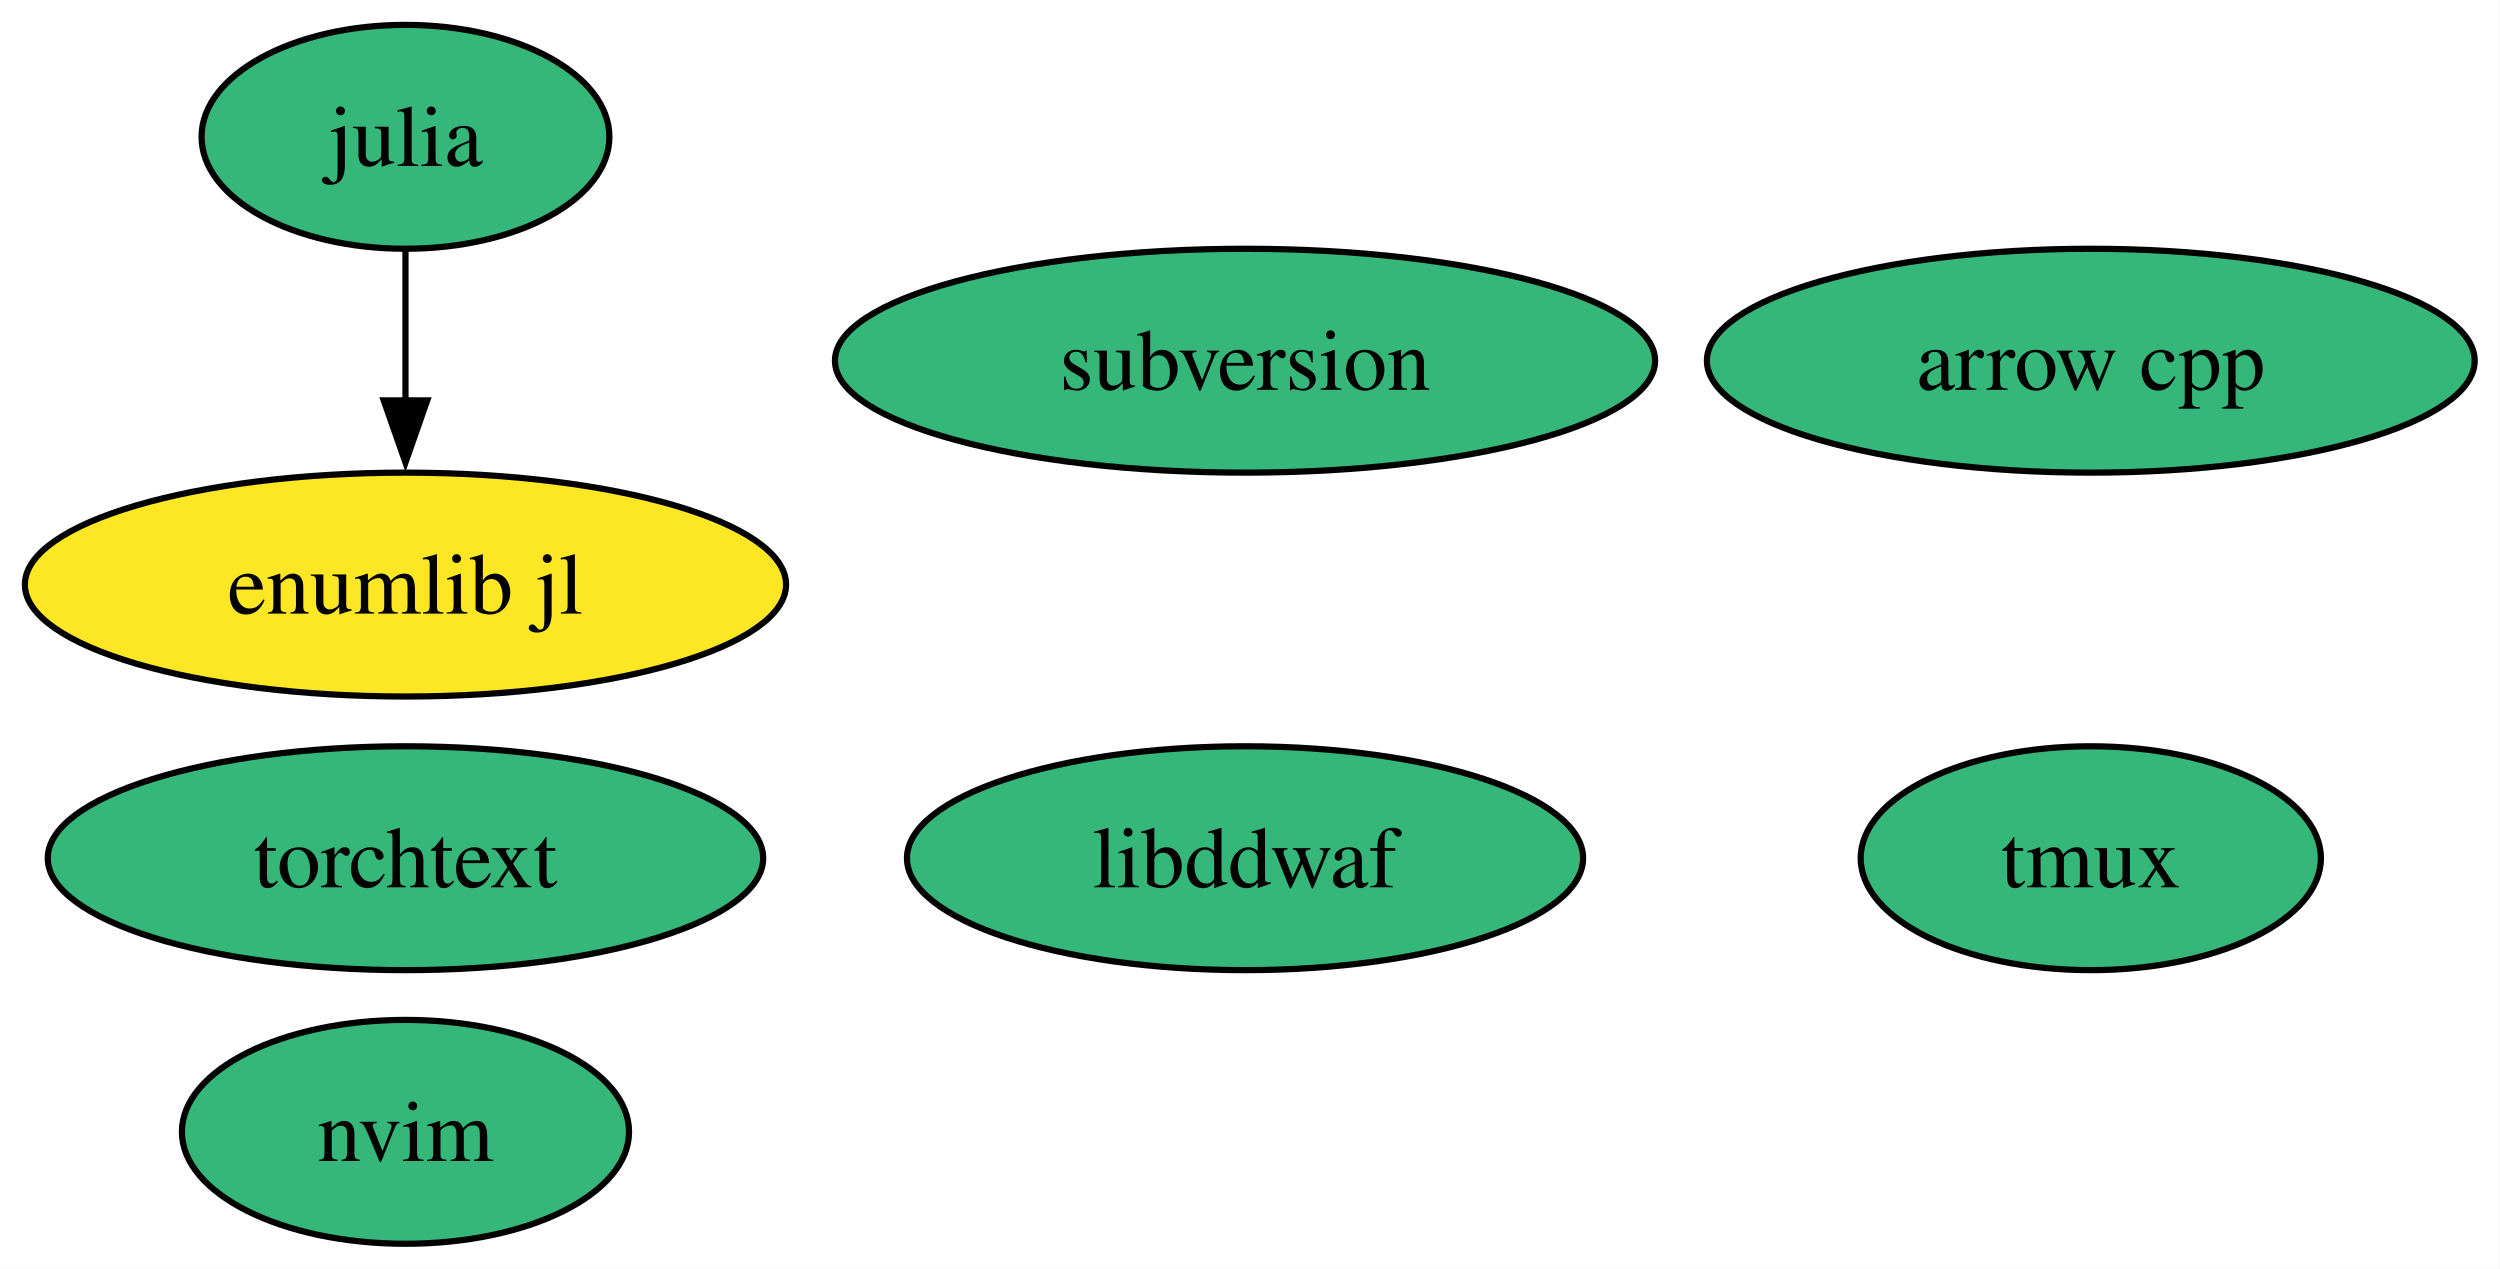
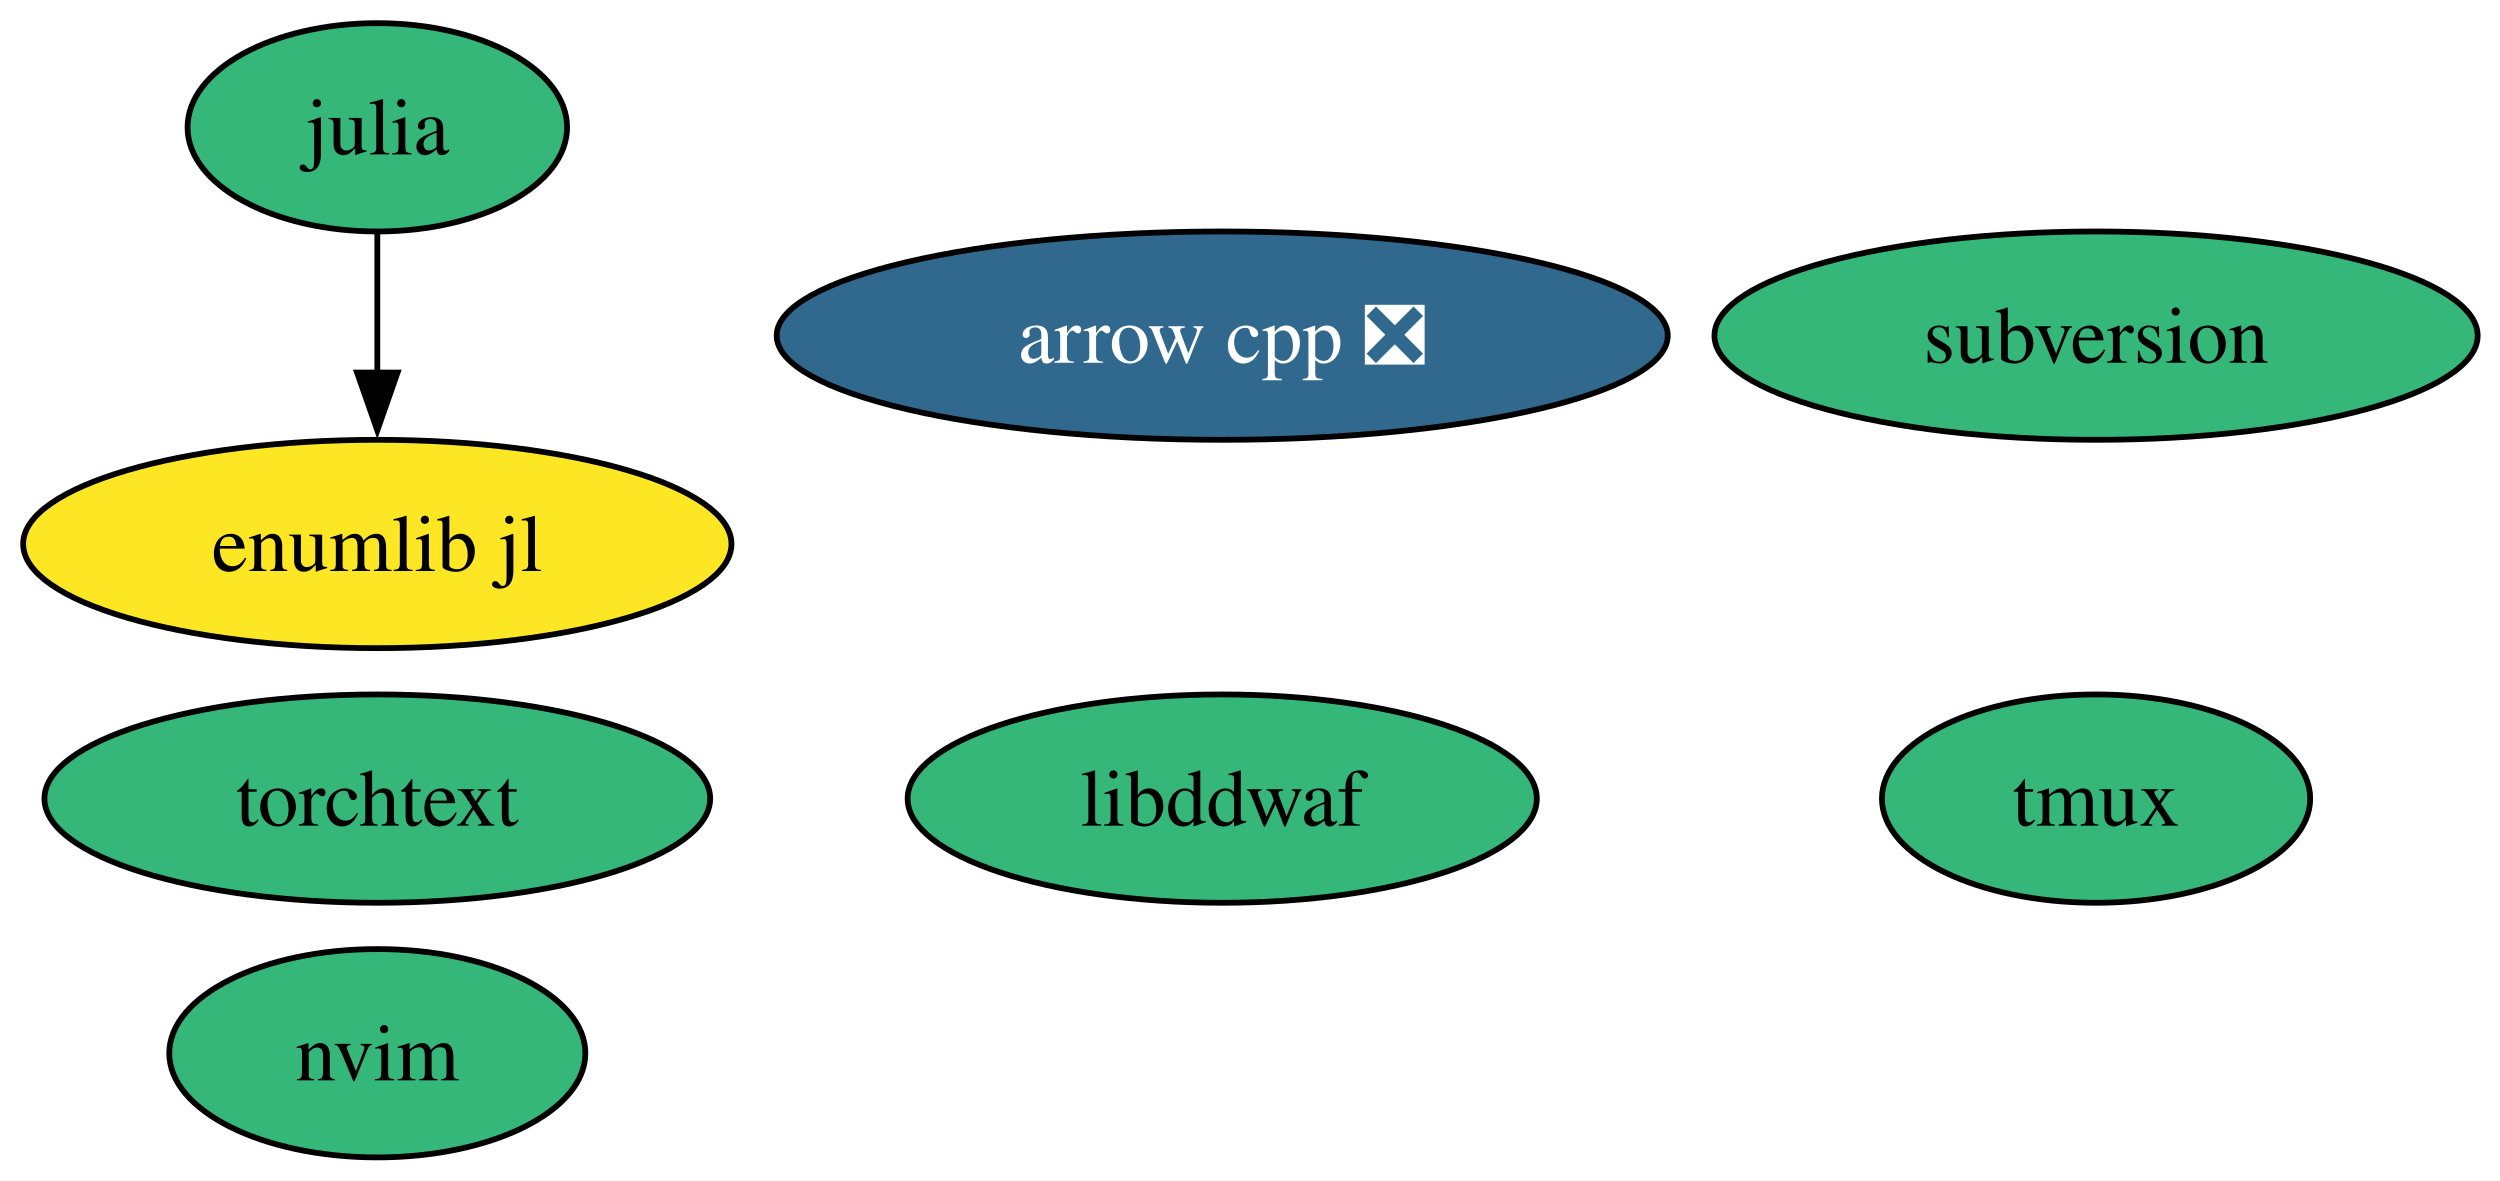
- <svg xmlns="http://www.w3.org/2000/svg" xmlns:xlink="http://www.w3.org/1999/xlink" width="402pt" height="204pt" viewBox="0.00 0.00 402.00 204.00">
+ <svg xmlns="http://www.w3.org/2000/svg" xmlns:xlink="http://www.w3.org/1999/xlink" width="432pt" height="204pt" viewBox="0.00 0.00 432.00 204.00">
  <g id="graph0" class="graph" transform="scale(1 1) rotate(0) translate(4 200)">
-     <polygon fill="white" stroke="none" points="-4,4 -4,-200 397.93,-200 397.93,4 -4,4" />
+     <polygon fill="white" stroke="none" points="-4,4 -4,-200 428.14,-200 428.14,4 -4,4" />
    <g id="node1" class="node">
      <g id="a_node1">
-         <a xlink:href="https://github.com/conda-forge/arrow-cpp-feedstock" xlink:title="arrow cpp">
-           <ellipse fill="#35b779" stroke="black" cx="332.2" cy="-142" rx="61.73" ry="18" />
-           <text xml:space="preserve" text-anchor="middle" x="332.2" y="-137.32" font-family="Times,serif" font-size="14.00">arrow cpp</text>
+         <a xlink:href="https://github.com/conda-forge/arrow-cpp-feedstock/pull/2101" xlink:title="arrow cpp ❎">
+           <ellipse fill="#31688e" stroke="black" cx="207.2" cy="-142" rx="76.99" ry="18" />
+           <text xml:space="preserve" text-anchor="middle" x="207.2" y="-137.32" font-family="Times,serif" font-size="14.00" fill="white">arrow cpp ❎</text>
        </a>
      </g>
    </g>
    <g id="node2" class="node">
      <g id="a_node2">
        <a xlink:href="https://github.com/conda-forge/julia-feedstock" xlink:title="julia">
          <ellipse fill="#35b779" stroke="black" cx="61.2" cy="-178" rx="32.79" ry="18" />
          <text xml:space="preserve" text-anchor="middle" x="61.2" y="-173.32" font-family="Times,serif" font-size="14.00">julia</text>
        </a>
      </g>
    </g>
    <g id="node8" class="node">
      <g id="a_node8">
        <a xlink:href="https://github.com/conda-forge/enumlib.jl-feedstock" xlink:title="enumlib jl">
          <ellipse fill="#fde725" stroke="black" cx="61.2" cy="-106" rx="61.2" ry="18" />
          <text xml:space="preserve" text-anchor="middle" x="61.2" y="-101.33" font-family="Times,serif" font-size="14.00">enumlib jl</text>
        </a>
      </g>
    </g>
    <g id="edge1" class="edge">
      <path fill="none" stroke="black" d="M61.2,-159.7C61.2,-152.41 61.2,-143.73 61.2,-135.54" />
      <polygon fill="black" stroke="black" points="64.7,-135.62 61.2,-125.62 57.7,-135.62 64.7,-135.62" />
    </g>
    <g id="node3" class="node">
      <g id="a_node3">
        <a xlink:href="https://github.com/conda-forge/libddwaf-feedstock" xlink:title="libddwaf">
-           <ellipse fill="#35b779" stroke="black" cx="196.2" cy="-62" rx="54.36" ry="18" />
-           <text xml:space="preserve" text-anchor="middle" x="196.2" y="-57.33" font-family="Times,serif" font-size="14.00">libddwaf</text>
+           <ellipse fill="#35b779" stroke="black" cx="207.2" cy="-62" rx="54.36" ry="18" />
+           <text xml:space="preserve" text-anchor="middle" x="207.2" y="-57.33" font-family="Times,serif" font-size="14.00">libddwaf</text>
        </a>
      </g>
    </g>
    <g id="node4" class="node">
      <g id="a_node4">
        <a xlink:href="https://github.com/conda-forge/nvim-feedstock" xlink:title="nvim">
          <ellipse fill="#35b779" stroke="black" cx="61.2" cy="-18" rx="35.95" ry="18" />
          <text xml:space="preserve" text-anchor="middle" x="61.2" y="-13.32" font-family="Times,serif" font-size="14.00">nvim</text>
        </a>
      </g>
    </g>
    <g id="node5" class="node">
      <g id="a_node5">
        <a xlink:href="https://github.com/conda-forge/subversion-feedstock" xlink:title="subversion">
-           <ellipse fill="#35b779" stroke="black" cx="196.2" cy="-142" rx="65.94" ry="18" />
-           <text xml:space="preserve" text-anchor="middle" x="196.2" y="-137.32" font-family="Times,serif" font-size="14.00">subversion</text>
+           <ellipse fill="#35b779" stroke="black" cx="358.2" cy="-142" rx="65.94" ry="18" />
+           <text xml:space="preserve" text-anchor="middle" x="358.2" y="-137.32" font-family="Times,serif" font-size="14.00">subversion</text>
        </a>
      </g>
    </g>
    <g id="node6" class="node">
      <g id="a_node6">
        <a xlink:href="https://github.com/conda-forge/tmux-feedstock" xlink:title="tmux">
-           <ellipse fill="#35b779" stroke="black" cx="332.2" cy="-62" rx="37" ry="18" />
-           <text xml:space="preserve" text-anchor="middle" x="332.2" y="-57.33" font-family="Times,serif" font-size="14.00">tmux</text>
+           <ellipse fill="#35b779" stroke="black" cx="358.2" cy="-62" rx="37" ry="18" />
+           <text xml:space="preserve" text-anchor="middle" x="358.2" y="-57.33" font-family="Times,serif" font-size="14.00">tmux</text>
        </a>
      </g>
    </g>
    <g id="node7" class="node">
      <g id="a_node7">
        <a xlink:href="https://github.com/conda-forge/torchtext-feedstock" xlink:title="torchtext">
          <ellipse fill="#35b779" stroke="black" cx="61.2" cy="-62" rx="57.52" ry="18" />
          <text xml:space="preserve" text-anchor="middle" x="61.2" y="-57.33" font-family="Times,serif" font-size="14.00">torchtext</text>
        </a>
      </g>
    </g>
  </g>
</svg>
